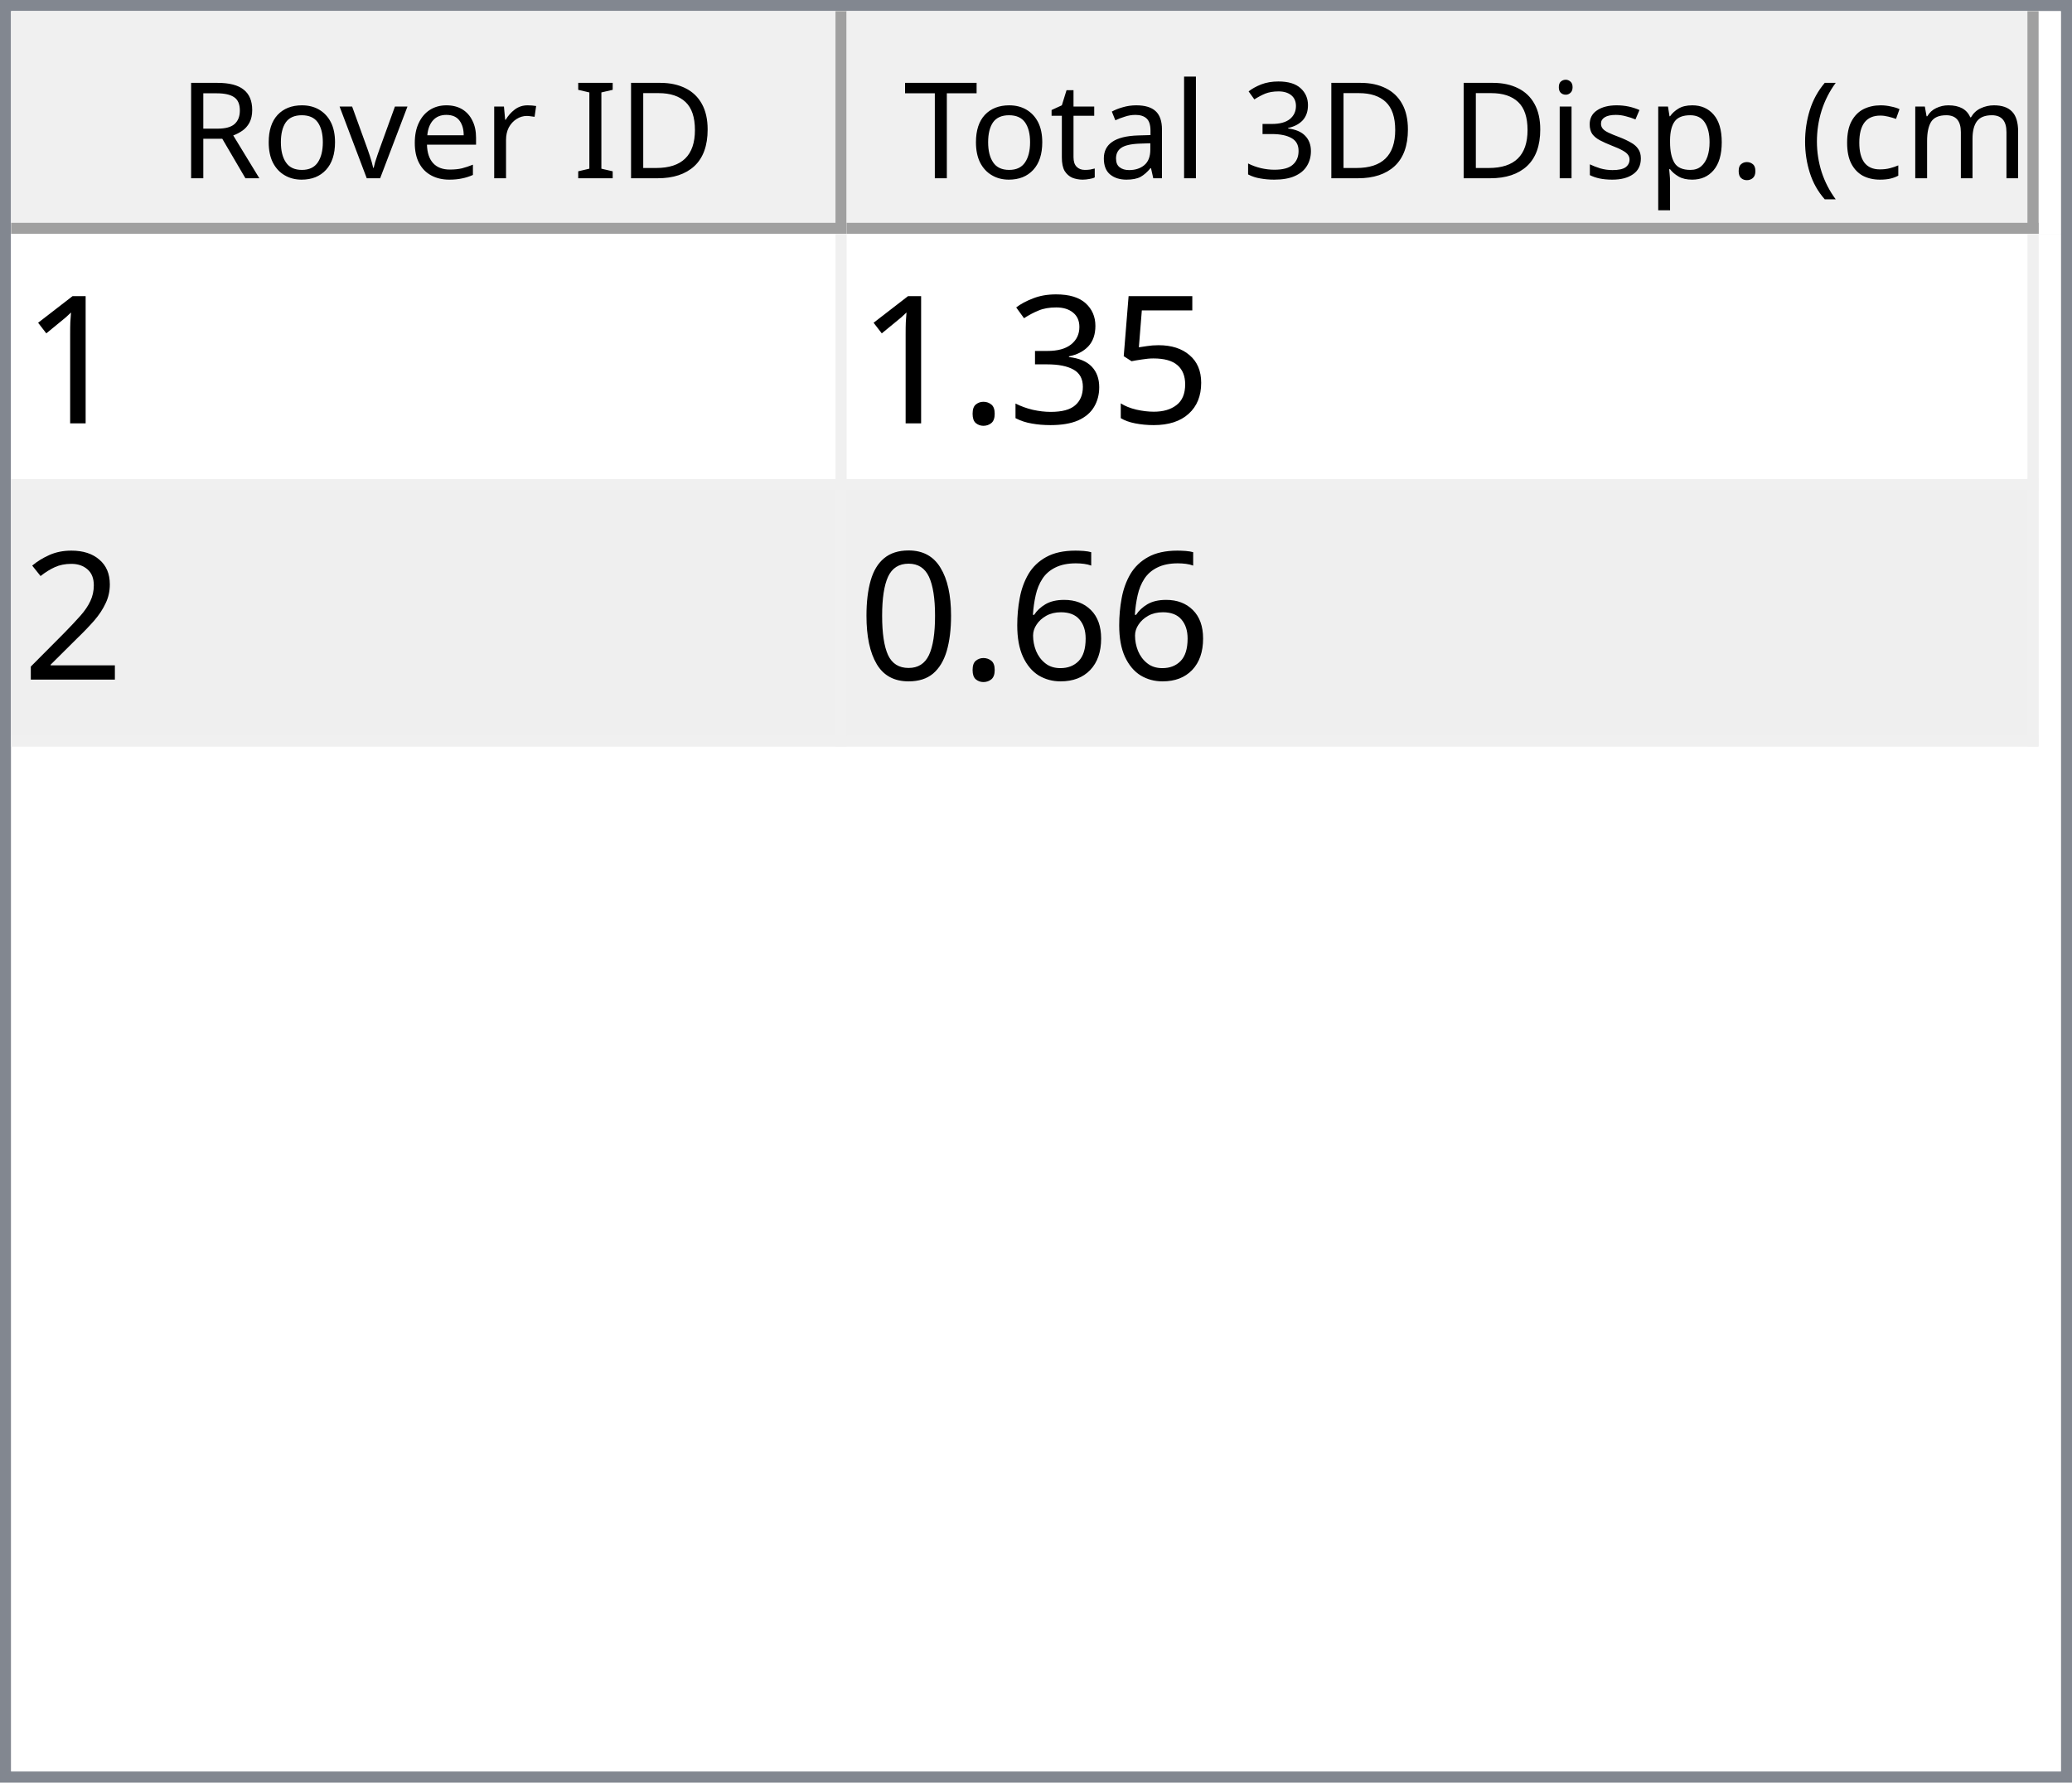
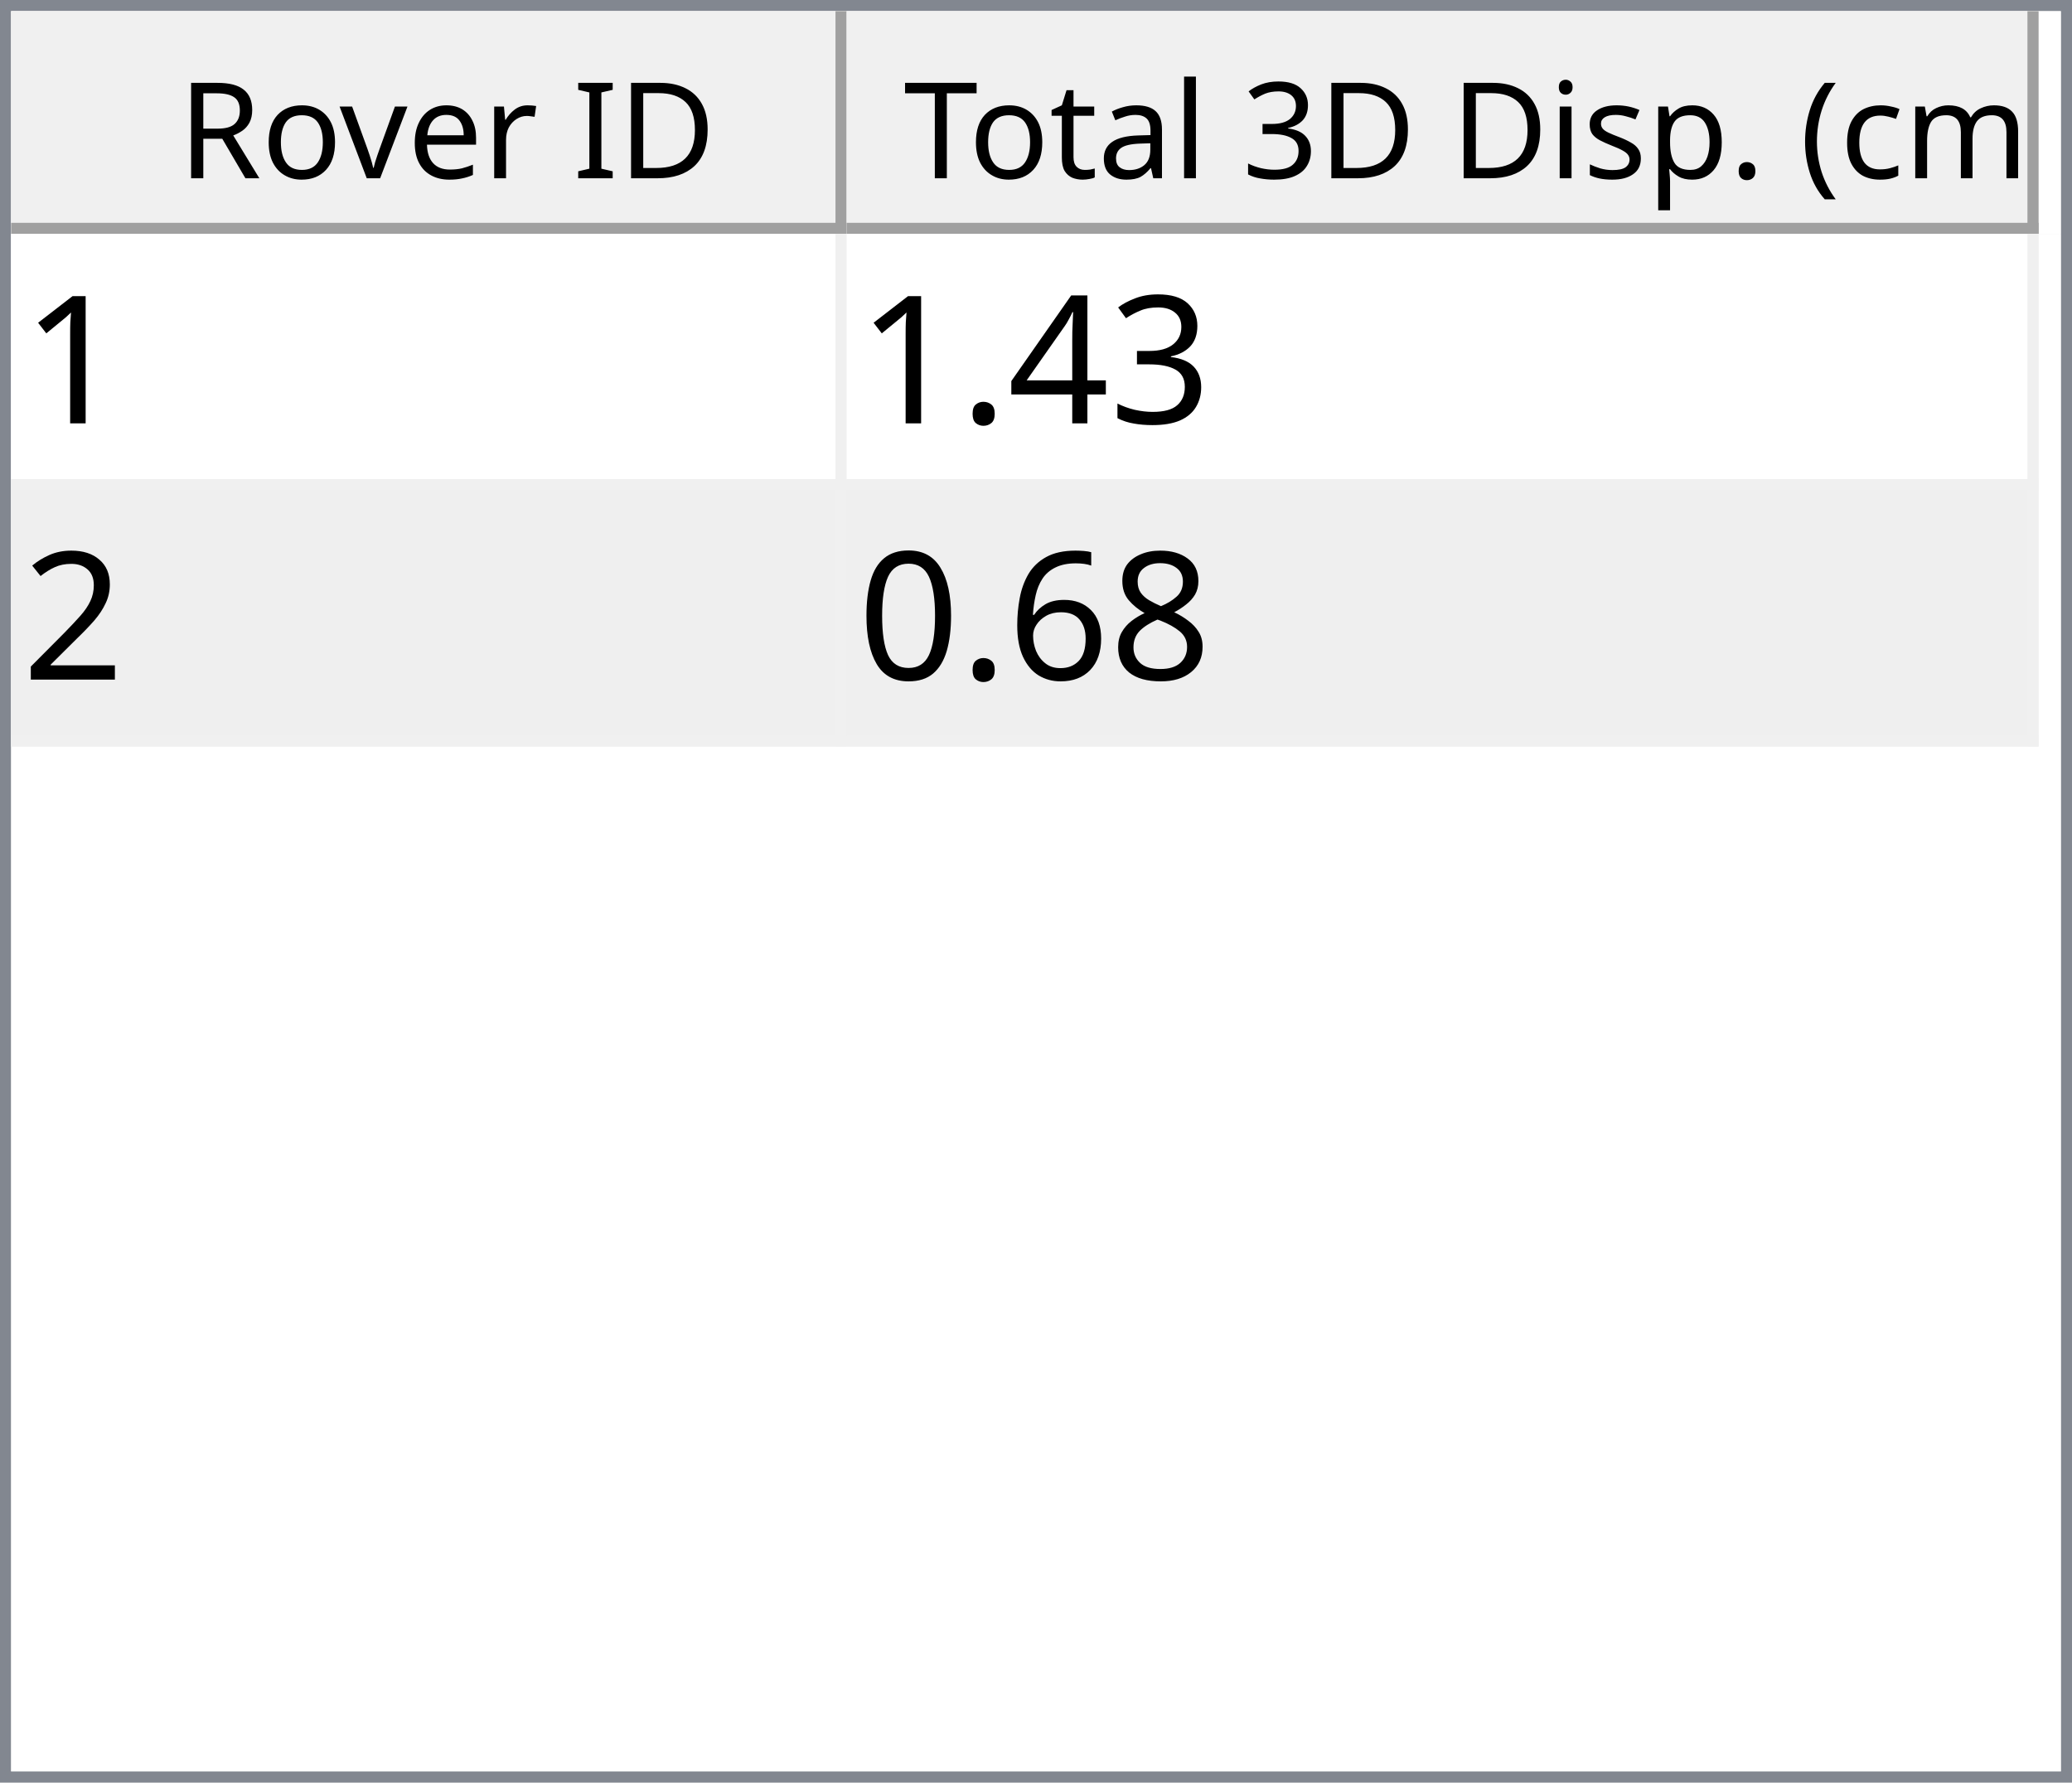
<svg xmlns="http://www.w3.org/2000/svg" style="fill-opacity:1; color-rendering:auto; color-interpolation:auto; text-rendering:auto; stroke:black; stroke-linecap:square; stroke-miterlimit:10; shape-rendering:auto; stroke-opacity:1; fill:black; stroke-dasharray:none; font-weight:normal; stroke-width:1; font-family:'Dialog'; font-style:normal; stroke-linejoin:miter; font-size:12px; stroke-dashoffset:0; image-rendering:auto;" width="186" height="160">
  <defs id="genericDefs" />
  <g>
    <defs id="defs1">
      <clipPath clipPathUnits="userSpaceOnUse" id="clipPath1">
        <path d="M0 0 L186 0 L186 160 L0 160 L0 0 Z" />
      </clipPath>
      <clipPath clipPathUnits="userSpaceOnUse" id="clipPath2">
        <path d="M0 0 L0 160 L186 160 L186 0 Z" />
      </clipPath>
      <clipPath clipPathUnits="userSpaceOnUse" id="clipPath3">
        <path d="M0 0 L0 20 L184 20 L184 0 Z" />
      </clipPath>
      <clipPath clipPathUnits="userSpaceOnUse" id="clipPath4">
        <path d="M0 0 L0 20 L75 20 L75 0 Z" />
      </clipPath>
      <clipPath clipPathUnits="userSpaceOnUse" id="clipPath5">
        <path d="M1 1 L1 19 L74 19 L74 1 Z" />
      </clipPath>
      <clipPath clipPathUnits="userSpaceOnUse" id="clipPath6">
        <path d="M0 0 L0 18 L73 18 L73 0 Z" />
      </clipPath>
      <clipPath clipPathUnits="userSpaceOnUse" id="clipPath7">
        <path d="M-0.5 -0.5 L-0.5 19.5 L74.5 19.5 L74.5 -0.5 Z" />
      </clipPath>
      <clipPath clipPathUnits="userSpaceOnUse" id="clipPath8">
        <path d="M0 0 L0 20 L107 20 L107 0 Z" />
      </clipPath>
      <clipPath clipPathUnits="userSpaceOnUse" id="clipPath9">
        <path d="M1 1 L1 19 L106 19 L106 1 Z" />
      </clipPath>
      <clipPath clipPathUnits="userSpaceOnUse" id="clipPath10">
        <path d="M0 0 L0 18 L105 18 L105 0 Z" />
      </clipPath>
      <clipPath clipPathUnits="userSpaceOnUse" id="clipPath11">
        <path d="M-0.5 -0.5 L-0.5 19.5 L106.5 19.5 L106.5 -0.5 Z" />
      </clipPath>
      <clipPath clipPathUnits="userSpaceOnUse" id="clipPath12">
        <path d="M0 0 L0 138 L184 138 L184 0 Z" />
      </clipPath>
      <clipPath clipPathUnits="userSpaceOnUse" id="clipPath13">
        <path d="M0 0 L0 46 L182 46 L182 0 Z" />
      </clipPath>
      <clipPath clipPathUnits="userSpaceOnUse" id="clipPath14">
        <path d="M-0.5 -0.5 L-0.5 45.5 L181.5 45.5 L181.5 -0.5 Z" />
      </clipPath>
      <clipPath clipPathUnits="userSpaceOnUse" id="clipPath15">
        <path d="M0 0 L0 22 L74 22 L74 0 Z" />
      </clipPath>
      <clipPath clipPathUnits="userSpaceOnUse" id="clipPath16">
        <path d="M0 0 L0 22 L106 22 L106 0 Z" />
      </clipPath>
      <font horiz-adv-x="64.551" id="font1">
        <font-face ascent="107.91" descent="25.098" units-per-em="100" style="font-style:normal; font-family:Segoe UI; font-weight:normal;" />
        <missing-glyph horiz-adv-x="64.551" d="M8.109 0 L8.109 68.266 L56.453 68.266 L56.453 0 L8.109 0 ZM15.328 7.234 L49.219 7.234 L49.219 61.031 L15.328 61.031 L15.328 7.234 Z" />
        <glyph unicode="D" horiz-adv-x="70.117" d="M9.188 0 L9.188 70.016 L28.516 70.016 Q65.531 70.016 65.531 35.891 Q65.531 19.672 55.25 9.836 Q44.969 0 27.734 0 L9.188 0 ZM17.391 62.594 L17.391 7.422 L27.828 7.422 Q41.609 7.422 49.273 14.797 Q56.938 22.172 56.938 35.688 Q56.938 62.594 28.328 62.594 L17.391 62.594 Z" />
        <glyph unicode="I" horiz-adv-x="26.611" d="M17.391 0 L9.188 0 L9.188 70.016 L17.391 70.016 L17.391 0 Z" />
        <glyph unicode=" " horiz-adv-x="27.393" d="" />
        <glyph unicode="r" horiz-adv-x="34.766" d="M34.188 41.891 Q32.078 43.5 28.125 43.5 Q23 43.5 19.555 38.672 Q16.109 33.844 16.109 25.484 L16.109 0 L8.109 0 L8.109 50 L16.109 50 L16.109 39.703 L16.312 39.703 Q18.016 44.969 21.531 47.922 Q25.047 50.875 29.391 50.875 Q32.516 50.875 34.188 50.203 L34.188 41.891 Z" />
        <glyph unicode="e" horiz-adv-x="52.295" d="M48.297 23 L12.984 23 Q13.188 14.656 17.484 10.109 Q21.781 5.562 29.297 5.562 Q37.75 5.562 44.828 11.141 L44.828 3.609 Q38.234 -1.172 27.391 -1.172 Q16.797 -1.172 10.742 5.641 Q4.688 12.453 4.688 24.812 Q4.688 36.469 11.305 43.82 Q17.922 51.172 27.734 51.172 Q37.547 51.172 42.922 44.828 Q48.297 38.484 48.297 27.203 L48.297 23 ZM40.094 29.781 Q40.047 36.719 36.75 40.578 Q33.453 44.438 27.594 44.438 Q21.922 44.438 17.969 40.383 Q14.016 36.328 13.094 29.781 L40.094 29.781 Z" />
        <glyph unicode="v" horiz-adv-x="47.9" d="M47.406 50 L27.484 0 L19.625 0 L0.688 50 L9.469 50 L22.172 13.672 Q23.578 9.672 23.922 6.688 L24.125 6.688 Q24.609 10.453 25.688 13.484 L38.969 50 L47.406 50 Z" />
        <glyph unicode="o" horiz-adv-x="58.594" d="M29 -1.172 Q17.922 -1.172 11.305 5.836 Q4.688 12.844 4.688 24.422 Q4.688 37.016 11.57 44.094 Q18.453 51.172 30.172 51.172 Q41.359 51.172 47.633 44.289 Q53.906 37.406 53.906 25.203 Q53.906 13.234 47.141 6.031 Q40.375 -1.172 29 -1.172 ZM29.594 44.438 Q21.875 44.438 17.383 39.188 Q12.891 33.938 12.891 24.703 Q12.891 15.828 17.43 10.695 Q21.969 5.562 29.594 5.562 Q37.359 5.562 41.531 10.594 Q45.703 15.625 45.703 24.906 Q45.703 34.281 41.531 39.359 Q37.359 44.438 29.594 44.438 Z" />
        <glyph unicode="R" horiz-adv-x="59.814" d="M59.375 0 L49.609 0 L37.891 19.625 Q36.281 22.359 34.766 24.289 Q33.25 26.219 31.664 27.438 Q30.078 28.656 28.25 29.219 Q26.422 29.781 24.125 29.781 L17.391 29.781 L17.391 0 L9.188 0 L9.188 70.016 L30.078 70.016 Q34.672 70.016 38.555 68.867 Q42.438 67.719 45.289 65.375 Q48.141 63.031 49.758 59.547 Q51.375 56.062 51.375 51.375 Q51.375 47.703 50.273 44.656 Q49.172 41.609 47.148 39.211 Q45.125 36.812 42.266 35.133 Q39.406 33.453 35.844 32.516 L35.844 32.328 Q37.594 31.547 38.891 30.547 Q40.188 29.547 41.359 28.18 Q42.531 26.812 43.68 25.078 Q44.828 23.344 46.234 21.047 L59.375 0 ZM17.391 62.594 L17.391 37.203 L28.516 37.203 Q31.594 37.203 34.203 38.133 Q36.812 39.062 38.719 40.797 Q40.625 42.531 41.703 45.047 Q42.781 47.562 42.781 50.688 Q42.781 56.297 39.141 59.445 Q35.5 62.594 28.609 62.594 L17.391 62.594 Z" />
        <glyph unicode=")" horiz-adv-x="30.176" d="M8.297 -15.922 L1.172 -15.922 Q16.406 2.344 16.406 26.812 Q16.406 51.469 1.078 70.016 L8.297 70.016 Q23.531 52.156 23.531 26.703 Q23.531 1.375 8.297 -15.922 Z" />
        <glyph unicode="m" horiz-adv-x="86.133" d="M79.109 0 L71.094 0 L71.094 28.719 Q71.094 37.016 68.531 40.727 Q65.969 44.438 59.906 44.438 Q54.781 44.438 51.195 39.75 Q47.609 35.062 47.609 28.516 L47.609 0 L39.594 0 L39.594 29.688 Q39.594 44.438 28.219 44.438 Q22.953 44.438 19.531 40.016 Q16.109 35.594 16.109 28.516 L16.109 0 L8.109 0 L8.109 50 L16.109 50 L16.109 42.094 L16.312 42.094 Q21.625 51.172 31.844 51.172 Q36.969 51.172 40.773 48.312 Q44.578 45.453 46 40.828 Q51.562 51.172 62.594 51.172 Q79.109 51.172 79.109 30.812 L79.109 0 Z" />
        <glyph unicode="c" horiz-adv-x="46.191" d="M42.188 2.297 Q36.422 -1.172 28.516 -1.172 Q17.828 -1.172 11.258 5.789 Q4.688 12.75 4.688 23.828 Q4.688 36.188 11.766 43.68 Q18.844 51.172 30.672 51.172 Q37.25 51.172 42.281 48.734 L42.281 40.531 Q36.719 44.438 30.375 44.438 Q22.703 44.438 17.797 38.945 Q12.891 33.453 12.891 24.516 Q12.891 15.719 17.508 10.641 Q22.125 5.562 29.891 5.562 Q36.422 5.562 42.188 9.906 L42.188 2.297 Z" />
        <glyph unicode="(" horiz-adv-x="30.176" d="M29.109 -15.922 L21.969 -15.922 Q6.844 1.375 6.844 26.703 Q6.844 52.156 21.969 70.016 L29.203 70.016 Q13.875 51.469 13.875 26.812 Q13.875 2.344 29.109 -15.922 Z" />
        <glyph unicode="." horiz-adv-x="21.68" d="M10.891 -1.078 Q8.641 -1.078 7.055 0.539 Q5.469 2.156 5.469 4.391 Q5.469 6.641 7.055 8.273 Q8.641 9.906 10.891 9.906 Q13.188 9.906 14.797 8.273 Q16.406 6.641 16.406 4.391 Q16.406 2.156 14.797 0.539 Q13.188 -1.078 10.891 -1.078 Z" />
        <glyph unicode="p" horiz-adv-x="58.789" d="M16.312 7.234 L16.109 7.234 L16.109 -23 L8.109 -23 L8.109 50 L16.109 50 L16.109 41.219 L16.312 41.219 Q22.219 51.172 33.594 51.172 Q43.266 51.172 48.688 44.461 Q54.109 37.75 54.109 26.469 Q54.109 13.922 48 6.375 Q41.891 -1.172 31.297 -1.172 Q21.578 -1.172 16.312 7.234 ZM16.109 27.391 L16.109 20.406 Q16.109 14.203 20.141 9.883 Q24.172 5.562 30.375 5.562 Q37.641 5.562 41.773 11.133 Q45.906 16.703 45.906 26.609 Q45.906 34.969 42.047 39.703 Q38.188 44.438 31.594 44.438 Q24.609 44.438 20.359 39.578 Q16.109 34.719 16.109 27.391 Z" />
        <glyph unicode="s" horiz-adv-x="42.432" d="M5.078 1.812 L5.078 10.406 Q11.625 5.562 19.484 5.562 Q30.031 5.562 30.031 12.594 Q30.031 14.594 29.125 15.992 Q28.219 17.391 26.68 18.461 Q25.141 19.531 23.07 20.383 Q21 21.234 18.609 22.172 Q15.281 23.484 12.766 24.828 Q10.25 26.172 8.57 27.859 Q6.891 29.547 6.031 31.695 Q5.172 33.844 5.172 36.719 Q5.172 40.234 6.789 42.945 Q8.406 45.656 11.086 47.484 Q13.766 49.312 17.211 50.242 Q20.656 51.172 24.312 51.172 Q30.812 51.172 35.938 48.922 L35.938 40.828 Q30.422 44.438 23.25 44.438 Q21 44.438 19.195 43.922 Q17.391 43.406 16.094 42.477 Q14.797 41.547 14.086 40.258 Q13.375 38.969 13.375 37.406 Q13.375 35.453 14.086 34.133 Q14.797 32.812 16.164 31.789 Q17.531 30.766 19.484 29.938 Q21.438 29.109 23.922 28.125 Q27.25 26.859 29.883 25.516 Q32.516 24.172 34.375 22.484 Q36.234 20.797 37.234 18.602 Q38.234 16.406 38.234 13.375 Q38.234 9.672 36.602 6.938 Q34.969 4.203 32.234 2.398 Q29.5 0.594 25.93 -0.289 Q22.359 -1.172 18.453 -1.172 Q10.75 -1.172 5.078 1.812 Z" />
        <glyph unicode="i" horiz-adv-x="24.219" d="M12.203 62.703 Q10.062 62.703 8.547 64.164 Q7.031 65.625 7.031 67.875 Q7.031 70.125 8.547 71.609 Q10.062 73.094 12.203 73.094 Q14.406 73.094 15.945 71.609 Q17.484 70.125 17.484 67.875 Q17.484 65.719 15.945 64.211 Q14.406 62.703 12.203 62.703 ZM16.109 0 L8.109 0 L8.109 50 L16.109 50 L16.109 0 Z" />
        <glyph unicode="3" horiz-adv-x="53.906" d="M46.531 19.828 Q46.531 15.094 44.75 11.211 Q42.969 7.328 39.719 4.57 Q36.469 1.812 31.93 0.297 Q27.391 -1.219 21.922 -1.219 Q11.922 -1.219 6 2.594 L6 11.188 Q13.094 5.609 22.219 5.609 Q25.875 5.609 28.828 6.539 Q31.781 7.469 33.906 9.227 Q36.031 10.984 37.18 13.477 Q38.328 15.969 38.328 19.094 Q38.328 32.812 18.797 32.812 L12.984 32.812 L12.984 39.594 L18.5 39.594 Q35.797 39.594 35.797 52.484 Q35.797 64.406 22.609 64.406 Q15.188 64.406 8.688 59.422 L8.688 67.188 Q15.375 71.188 24.609 71.188 Q29 71.188 32.57 69.969 Q36.141 68.75 38.68 66.555 Q41.219 64.359 42.609 61.281 Q44 58.203 44 54.5 Q44 40.672 30.031 36.719 L30.031 36.531 Q33.594 36.141 36.625 34.797 Q39.656 33.453 41.852 31.305 Q44.047 29.156 45.289 26.25 Q46.531 23.344 46.531 19.828 Z" />
        <glyph unicode="l" horiz-adv-x="24.219" d="M16.109 0 L8.109 0 L8.109 74.031 L16.109 74.031 L16.109 0 Z" />
        <glyph unicode="a" horiz-adv-x="50.879" d="M43.891 0 L35.891 0 L35.891 7.812 L35.688 7.812 Q30.469 -1.172 20.312 -1.172 Q12.844 -1.172 8.617 2.781 Q4.391 6.734 4.391 13.281 Q4.391 27.297 20.906 29.594 L35.891 31.688 Q35.891 44.438 25.594 44.438 Q16.547 44.438 9.281 38.281 L9.281 46.484 Q16.656 51.172 26.266 51.172 Q43.891 51.172 43.891 32.516 L43.891 0 ZM35.891 25.297 L23.828 23.641 Q18.266 22.859 15.43 20.875 Q12.594 18.891 12.594 13.875 Q12.594 10.203 15.211 7.883 Q17.828 5.562 22.172 5.562 Q28.125 5.562 32.008 9.742 Q35.891 13.922 35.891 20.312 L35.891 25.297 Z" />
        <glyph unicode="t" horiz-adv-x="33.887" d="M31.297 0.484 Q28.469 -1.078 23.828 -1.078 Q10.688 -1.078 10.688 13.578 L10.688 43.172 L2.094 43.172 L2.094 50 L10.688 50 L10.688 62.203 L18.703 64.797 L18.703 50 L31.297 50 L31.297 43.172 L18.703 43.172 L18.703 14.984 Q18.703 9.969 20.414 7.82 Q22.125 5.672 26.078 5.672 Q29.109 5.672 31.297 7.328 L31.297 0.484 Z" />
        <glyph unicode="T" horiz-adv-x="52.393" d="M50.594 62.594 L30.375 62.594 L30.375 0 L22.172 0 L22.172 62.594 L2 62.594 L2 70.016 L50.594 70.016 L50.594 62.594 Z" />
      </font>
      <font horiz-adv-x="75.0" id="font2">
        <font-face ascent="100.537" descent="21.973" units-per-em="100" style="font-style:normal; font-family:sans-serif; font-weight:normal;" />
        <missing-glyph horiz-adv-x="75.0" d="M12.5 0 L12.5 62.5 L62.5 62.5 L62.5 0 L12.5 0 ZM14.062 1.562 L60.938 1.562 L60.938 60.938 L14.062 60.938 L14.062 1.562 Z" />
        <glyph unicode="1" horiz-adv-x="55.615" d="M37.25 0 L28.469 0 L28.469 56 Q25.297 52.984 20.141 49.953 Q14.984 46.922 10.891 45.406 L10.891 53.906 Q18.266 57.375 23.781 62.305 Q29.297 67.234 31.594 71.875 L37.25 71.875 L37.25 0 Z" />
-         <glyph unicode="5" horiz-adv-x="55.615" d="M4.156 18.75 L13.375 19.531 Q14.406 12.797 18.141 9.398 Q21.875 6 27.156 6 Q33.5 6 37.891 10.789 Q42.281 15.578 42.281 23.484 Q42.281 31 38.062 35.352 Q33.844 39.703 27 39.703 Q22.75 39.703 19.336 37.773 Q15.922 35.844 13.969 32.766 L5.719 33.844 L12.641 70.609 L48.25 70.609 L48.25 62.203 L19.672 62.203 L15.828 42.969 Q22.266 47.469 29.344 47.469 Q38.719 47.469 45.164 40.969 Q51.609 34.469 51.609 24.266 Q51.609 14.547 45.953 7.469 Q39.062 -1.219 27.156 -1.219 Q17.391 -1.219 11.211 4.25 Q5.031 9.719 4.156 18.75 Z" />
        <glyph unicode="3" horiz-adv-x="55.615" d="M4.203 18.891 L12.984 20.062 Q14.5 12.594 18.141 9.297 Q21.781 6 27 6 Q33.203 6 37.477 10.297 Q41.75 14.594 41.75 20.953 Q41.75 27 37.797 30.93 Q33.844 34.859 27.734 34.859 Q25.25 34.859 21.531 33.891 L22.516 41.609 Q23.391 41.5 23.922 41.5 Q29.547 41.5 34.039 44.43 Q38.531 47.359 38.531 53.469 Q38.531 58.297 35.258 61.477 Q31.984 64.656 26.812 64.656 Q21.688 64.656 18.266 61.43 Q14.844 58.203 13.875 51.766 L5.078 53.328 Q6.688 62.156 12.398 67.016 Q18.109 71.875 26.609 71.875 Q32.469 71.875 37.398 69.359 Q42.328 66.844 44.945 62.5 Q47.562 58.156 47.562 53.266 Q47.562 48.641 45.07 44.828 Q42.578 41.016 37.703 38.766 Q44.047 37.312 47.562 32.695 Q51.078 28.078 51.078 21.141 Q51.078 11.766 44.242 5.25 Q37.406 -1.266 26.953 -1.266 Q17.531 -1.266 11.305 4.352 Q5.078 9.969 4.203 18.891 Z" />
+         <glyph unicode="4" horiz-adv-x="55.615" d="M32.328 0 L32.328 17.141 L1.266 17.141 L1.266 25.203 L33.938 71.578 L41.109 71.578 L41.109 25.203 L50.781 25.203 L50.781 17.141 L41.109 17.141 L41.109 0 L32.328 0 ZM32.328 25.203 L32.328 57.469 L9.906 25.203 L32.328 25.203 Z" />
        <glyph unicode="." horiz-adv-x="27.783" d="M9.078 0 L9.078 10.016 L19.094 10.016 L19.094 0 L9.078 0 Z" />
        <glyph unicode="2" horiz-adv-x="55.615" d="M50.344 8.453 L50.344 0 L3.031 0 Q2.938 3.172 4.047 6.109 Q5.859 10.938 9.836 15.625 Q13.812 20.312 21.344 26.469 Q33.016 36.031 37.117 41.625 Q41.219 47.219 41.219 52.203 Q41.219 57.422 37.477 61.008 Q33.734 64.594 27.734 64.594 Q21.391 64.594 17.578 60.789 Q13.766 56.984 13.719 50.25 L4.688 51.172 Q5.609 61.281 11.664 66.578 Q17.719 71.875 27.938 71.875 Q38.234 71.875 44.242 66.164 Q50.25 60.453 50.25 52 Q50.25 47.703 48.492 43.555 Q46.734 39.406 42.656 34.812 Q38.578 30.219 29.109 22.219 Q21.188 15.578 18.945 13.211 Q16.703 10.844 15.234 8.453 L50.344 8.453 Z" />
+         <glyph unicode="8" horiz-adv-x="55.615" d="M17.672 38.812 Q12.203 40.828 9.57 44.539 Q6.938 48.25 6.938 53.422 Q6.938 61.234 12.555 66.555 Q18.172 71.875 27.484 71.875 Q36.859 71.875 42.578 66.43 Q48.297 60.984 48.297 53.172 Q48.297 48.188 45.68 44.508 Q43.062 40.828 37.75 38.812 Q44.344 36.672 47.781 31.883 Q51.219 27.094 51.219 20.453 Q51.219 11.281 44.727 5.031 Q38.234 -1.219 27.641 -1.219 Q17.047 -1.219 10.547 5.055 Q4.047 11.328 4.047 20.703 Q4.047 27.688 7.594 32.398 Q11.141 37.109 17.672 38.812 ZM15.922 53.719 Q15.922 48.641 19.195 45.414 Q22.469 42.188 27.688 42.188 Q32.766 42.188 36.016 45.383 Q39.266 48.578 39.266 53.219 Q39.266 58.062 35.914 61.359 Q32.562 64.656 27.594 64.656 Q22.562 64.656 19.242 61.43 Q15.922 58.203 15.922 53.719 ZM13.094 20.656 Q13.094 16.891 14.875 13.375 Q16.656 9.859 20.172 7.93 Q23.688 6 27.734 6 Q34.031 6 38.133 10.055 Q42.234 14.109 42.234 20.359 Q42.234 26.703 38.016 30.859 Q33.797 35.016 27.438 35.016 Q21.234 35.016 17.164 30.914 Q13.094 26.812 13.094 20.656 Z" />
        <glyph unicode="6" horiz-adv-x="55.615" d="M49.75 54.047 L41.016 53.375 Q39.844 58.547 37.703 60.891 Q34.125 64.656 28.906 64.656 Q24.703 64.656 21.531 62.312 Q17.391 59.281 14.992 53.469 Q12.594 47.656 12.5 36.922 Q15.672 41.75 20.266 44.094 Q24.859 46.438 29.891 46.438 Q38.672 46.438 44.852 39.969 Q51.031 33.5 51.031 23.25 Q51.031 16.5 48.125 10.719 Q45.219 4.938 40.141 1.859 Q35.062 -1.219 28.609 -1.219 Q17.625 -1.219 10.695 6.859 Q3.766 14.938 3.766 33.5 Q3.766 54.25 11.422 63.672 Q18.109 71.875 29.438 71.875 Q37.891 71.875 43.289 67.141 Q48.688 62.406 49.75 54.047 ZM13.875 23.188 Q13.875 18.656 15.797 14.508 Q17.719 10.359 21.188 8.18 Q24.656 6 28.469 6 Q34.031 6 38.039 10.492 Q42.047 14.984 42.047 22.703 Q42.047 30.125 38.086 34.398 Q34.125 38.672 28.125 38.672 Q22.172 38.672 18.023 34.398 Q13.875 30.125 13.875 23.188 Z" />
        <glyph unicode="0" horiz-adv-x="55.615" d="M4.156 35.297 Q4.156 48 6.766 55.742 Q9.375 63.484 14.523 67.68 Q19.672 71.875 27.484 71.875 Q33.25 71.875 37.594 69.555 Q41.938 67.234 44.773 62.867 Q47.609 58.5 49.219 52.227 Q50.828 45.953 50.828 35.297 Q50.828 22.703 48.242 14.969 Q45.656 7.234 40.508 3.008 Q35.359 -1.219 27.484 -1.219 Q17.141 -1.219 11.234 6.203 Q4.156 15.141 4.156 35.297 ZM13.188 35.297 Q13.188 17.672 17.312 11.836 Q21.438 6 27.484 6 Q33.547 6 37.672 11.859 Q41.797 17.719 41.797 35.297 Q41.797 52.984 37.672 58.789 Q33.547 64.594 27.391 64.594 Q21.344 64.594 17.719 59.469 Q13.188 52.938 13.188 35.297 Z" />
      </font>
    </defs>
    <g style="fill:white; stroke:white;">
      <rect x="0" y="0" width="186" style="clip-path:url(#clipPath1); stroke:none;" height="160" />
    </g>
    <g style="fill:white; text-rendering:optimizeSpeed; color-rendering:optimizeSpeed; image-rendering:optimizeSpeed; shape-rendering:crispEdges; stroke:white; color-interpolation:sRGB;">
      <rect x="0" width="186" height="160" y="0" style="stroke:none;" />
      <path style="stroke:none;" d="M0 160 L186 160 L186 0 L0 0 Z" />
    </g>
    <g style="fill:rgb(240,240,240); font-family:'Segoe UI'; stroke:rgb(240,240,240);">
      <rect x="0" y="0" width="186" style="clip-path:url(#clipPath2); stroke:none;" height="160" />
    </g>
    <g style="fill:rgb(130,135,144); font-family:'Segoe UI'; stroke:rgb(130,135,144);">
      <path d="M0 0 L186 0 L186 160 L0 160 L0 0 ZM1 1 L185 1 L185 159 L1 159 L1 1 Z" style="fill-rule:evenodd; clip-path:url(#clipPath2); stroke:none;" />
    </g>
    <g style="fill:white; font-family:'Segoe UI'; stroke:white;" transform="translate(1,1)">
      <rect x="0" y="0" width="184" style="clip-path:url(#clipPath3); stroke:none;" height="20" />
    </g>
    <g style="fill:rgb(240,240,240); font-family:'Segoe UI'; stroke:rgb(240,240,240);" transform="translate(1,1)">
      <rect x="0" y="0" width="75" style="clip-path:url(#clipPath4); stroke:none;" height="20" />
    </g>
    <g style="font-family:'Segoe UI';" transform="translate(2,2)">
      <text x="14" xml:space="preserve" y="14" style="clip-path:url(#clipPath6); stroke:none;">Rover ID</text>
    </g>
    <g style="fill:rgb(160,160,160); font-family:'Segoe UI'; stroke:rgb(160,160,160); stroke-linejoin:bevel;" transform="translate(1.5,1.5)">
      <line x1="74" x2="74" y1="0" style="fill:none; clip-path:url(#clipPath7);" y2="19" />
    </g>
    <g style="fill:rgb(160,160,160); font-family:'Segoe UI'; stroke:rgb(160,160,160); stroke-linejoin:bevel;" transform="matrix(1,0,0,1,1,1) translate(0.5,0.5)">
      <line x1="0" x2="74" y1="19" style="fill:none; clip-path:url(#clipPath7);" y2="19" />
    </g>
    <g style="fill:rgb(240,240,240); font-family:'Segoe UI'; stroke:rgb(240,240,240);" transform="translate(76,1)">
      <rect x="0" y="0" width="107" style="clip-path:url(#clipPath8); stroke:none;" height="20" />
    </g>
    <g style="font-family:'Segoe UI';" transform="translate(77,2)">
      <text x="1" xml:space="preserve" y="14" style="clip-path:url(#clipPath10); stroke:none;"> Total 3D Disp. (cm)</text>
    </g>
    <g style="fill:rgb(160,160,160); font-family:'Segoe UI'; stroke:rgb(160,160,160); stroke-linejoin:bevel;" transform="translate(76.5,1.5)">
      <line x1="106" x2="106" y1="0" style="fill:none; clip-path:url(#clipPath11);" y2="19" />
    </g>
    <g style="fill:rgb(160,160,160); font-family:'Segoe UI'; stroke:rgb(160,160,160); stroke-linejoin:bevel;" transform="matrix(1,0,0,1,76,1) translate(0.5,0.5)">
      <line x1="0" x2="106" y1="19" style="fill:none; clip-path:url(#clipPath11);" y2="19" />
    </g>
    <g style="fill:white; font-family:'Segoe UI'; stroke:white;" transform="translate(1,21)">
      <rect x="0" y="0" width="184" style="clip-path:url(#clipPath12); stroke:none;" height="138" />
    </g>
    <g style="fill:rgb(240,240,240); font-size:16px; font-family:sans-serif; stroke:rgb(240,240,240);" transform="translate(1,21)">
      <rect x="0" y="0" width="182" style="clip-path:url(#clipPath13); stroke:none;" height="46" />
      <line transform="translate(0.5,0.5)" x1="0" x2="181" y1="22" style="clip-path:url(#clipPath14); fill:none; stroke-linejoin:bevel;" y2="22" />
    </g>
    <g transform="matrix(1,0,0,1,1,21) translate(0.5,0.5)" style="fill:rgb(240,240,240); font-size:16px; font-family:sans-serif; stroke:rgb(240,240,240); stroke-linejoin:bevel;">
      <line x1="0" x2="181" y1="45" style="fill:none; clip-path:url(#clipPath14);" y2="45" />
    </g>
    <g transform="matrix(1,0,0,1,1,21) translate(0.5,0.5)" style="fill:rgb(240,240,240); font-size:16px; font-family:sans-serif; stroke:rgb(240,240,240); stroke-linejoin:bevel;">
      <line x1="74" x2="74" y1="0" style="fill:none; clip-path:url(#clipPath14);" y2="45" />
    </g>
    <g transform="matrix(1,0,0,1,1,21) translate(0.5,0.5)" style="fill:rgb(240,240,240); font-size:16px; font-family:sans-serif; stroke:rgb(240,240,240); stroke-linejoin:bevel;">
      <line x1="181" x2="181" y1="0" style="fill:none; clip-path:url(#clipPath14);" y2="45" />
    </g>
    <g style="fill:white; font-size:16px; font-family:sans-serif; stroke:white;" transform="matrix(1,0,0,1,1,21)">
      <rect x="0" y="0" width="74" style="clip-path:url(#clipPath15); stroke:none;" height="22" />
      <text x="1" y="17" style="fill:black; clip-path:url(#clipPath15); stroke:none;" xml:space="preserve">1</text>
    </g>
    <g style="fill:white; font-size:16px; font-family:sans-serif; stroke:white;" transform="matrix(1,0,0,1,1,21) translate(75,0)">
      <rect x="0" y="0" width="106" style="clip-path:url(#clipPath16); stroke:none;" height="22" />
-       <text x="1" y="17" style="fill:black; clip-path:url(#clipPath16); stroke:none;" xml:space="preserve">1.35</text>
+       <text x="1" y="17" style="fill:black; clip-path:url(#clipPath16); stroke:none;" xml:space="preserve">1.43</text>
    </g>
    <g style="fill:rgb(239,239,239); font-size:16px; font-family:sans-serif; stroke:rgb(239,239,239);" transform="matrix(1,0,0,1,1,21) translate(0,23)">
      <rect x="0" y="0" width="74" style="clip-path:url(#clipPath15); stroke:none;" height="22" />
      <text x="1" y="17" style="fill:black; clip-path:url(#clipPath15); stroke:none;" xml:space="preserve">2</text>
    </g>
    <g style="fill:rgb(239,239,239); font-size:16px; font-family:sans-serif; stroke:rgb(239,239,239);" transform="matrix(1,0,0,1,1,21) translate(75,23)">
      <rect x="0" y="0" width="106" style="clip-path:url(#clipPath16); stroke:none;" height="22" />
-       <text x="1" y="17" style="fill:black; clip-path:url(#clipPath16); stroke:none;" xml:space="preserve">0.66</text>
+       <text x="1" y="17" style="fill:black; clip-path:url(#clipPath16); stroke:none;" xml:space="preserve">0.68</text>
    </g>
  </g>
</svg>
